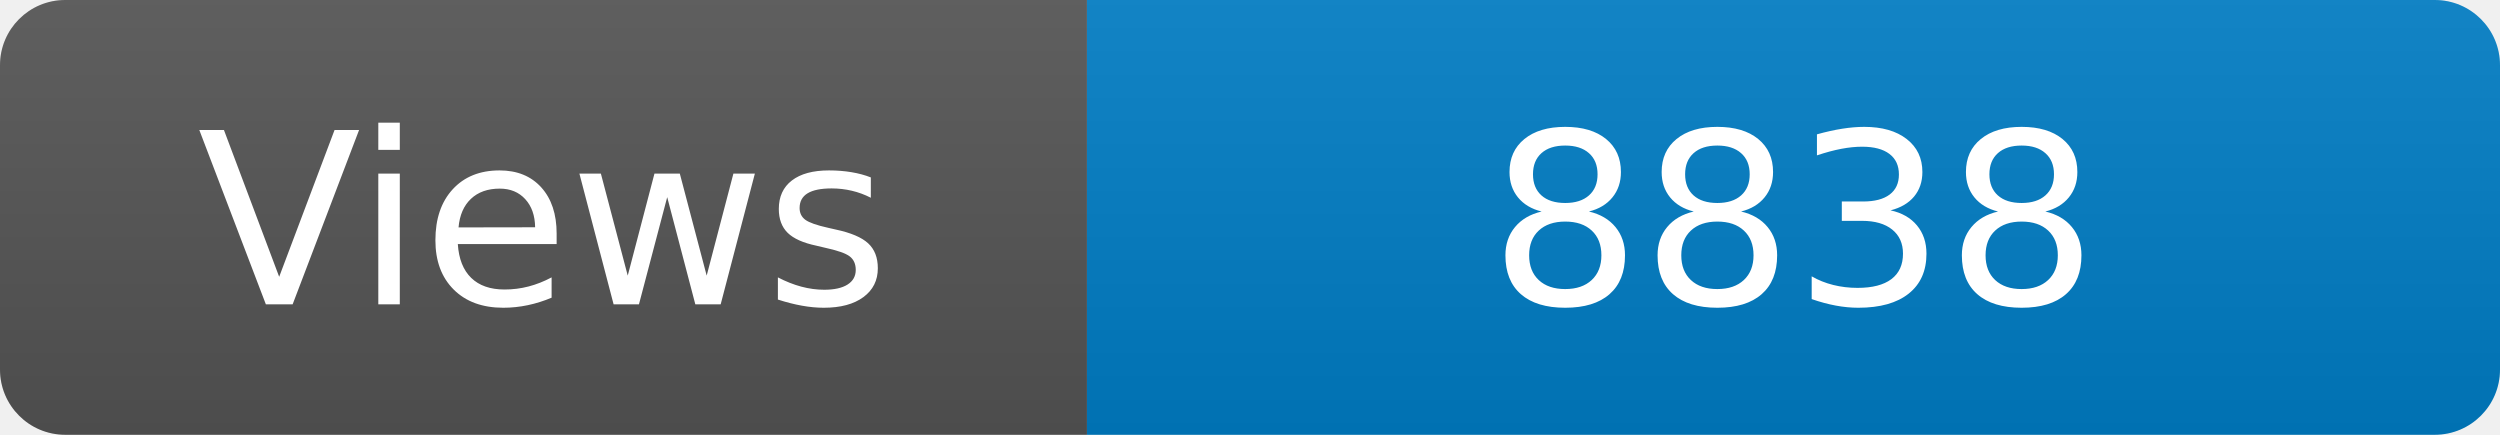
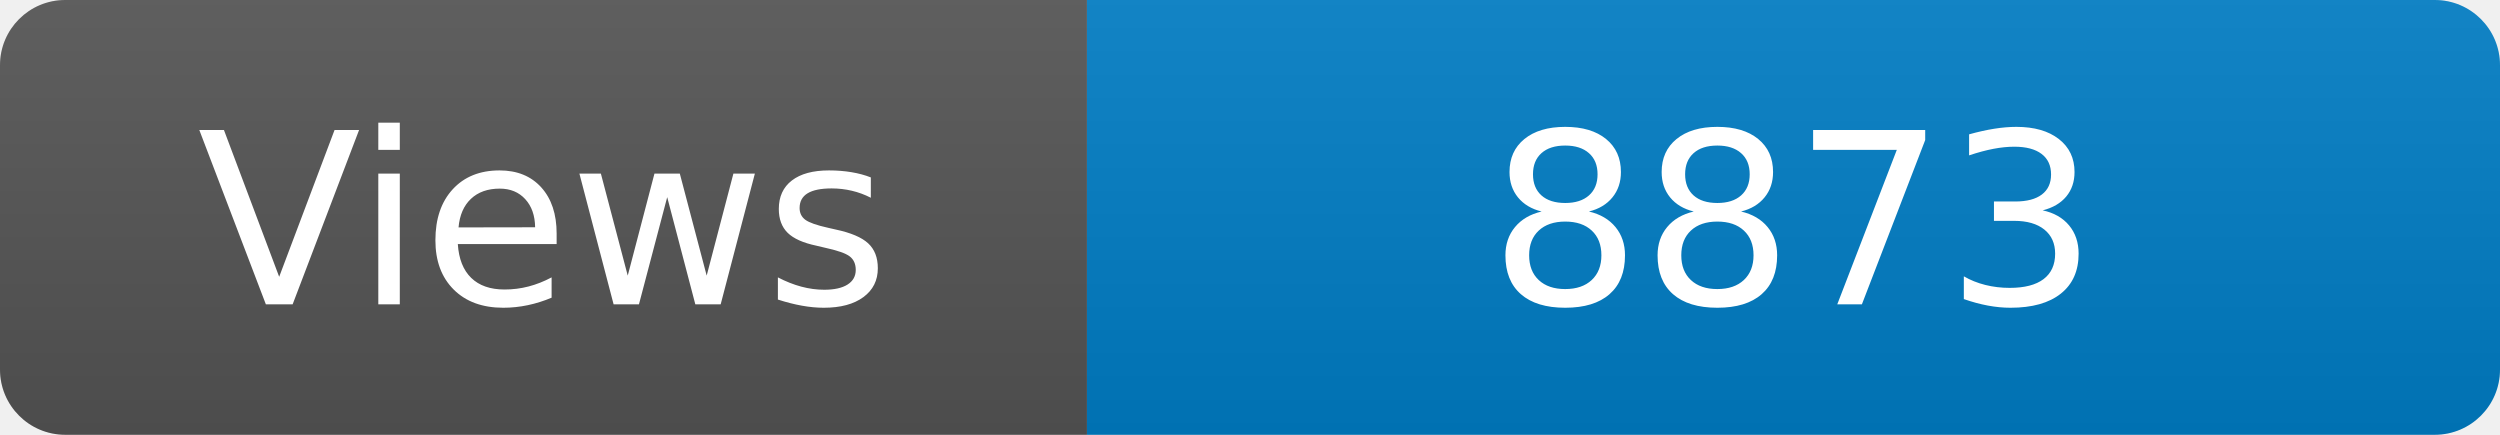
<svg xmlns="http://www.w3.org/2000/svg" width="115" height="20" role="img" aria-label="Maintained?: yes">
  <linearGradient id="s" x2="0" y2="100%">
    <stop offset="0" stop-color="#bbb" stop-opacity=".1" />
    <stop offset="1" stop-opacity=".1" />
  </linearGradient>
  <clipPath id="r">
    <rect width="115" height="20" rx="3" fill="#fff" />
  </clipPath>
  <g clip-path="url(#r)">
    <rect width="50" height="20" fill="#555" />
    <rect x="50" width="160" height="20" fill="#007ec6" />
    <rect width="115" height="20" fill="url(#s)" />
  </g>
  <g fill="#fff" text-anchor="middle" font-family="Verdana,Geneva,DejaVu Sans,sans-serif" font-size="110">
    <text x="250" y="140" transform="scale(.1)" fill="#fff">Views</text>
-     <text x="825" y="140" transform="scale(.1)" fill="#fff">8838</text>
+     <text x="825" y="140" transform="scale(.1)" fill="#fff">8873</text>
  </g>
</svg>
